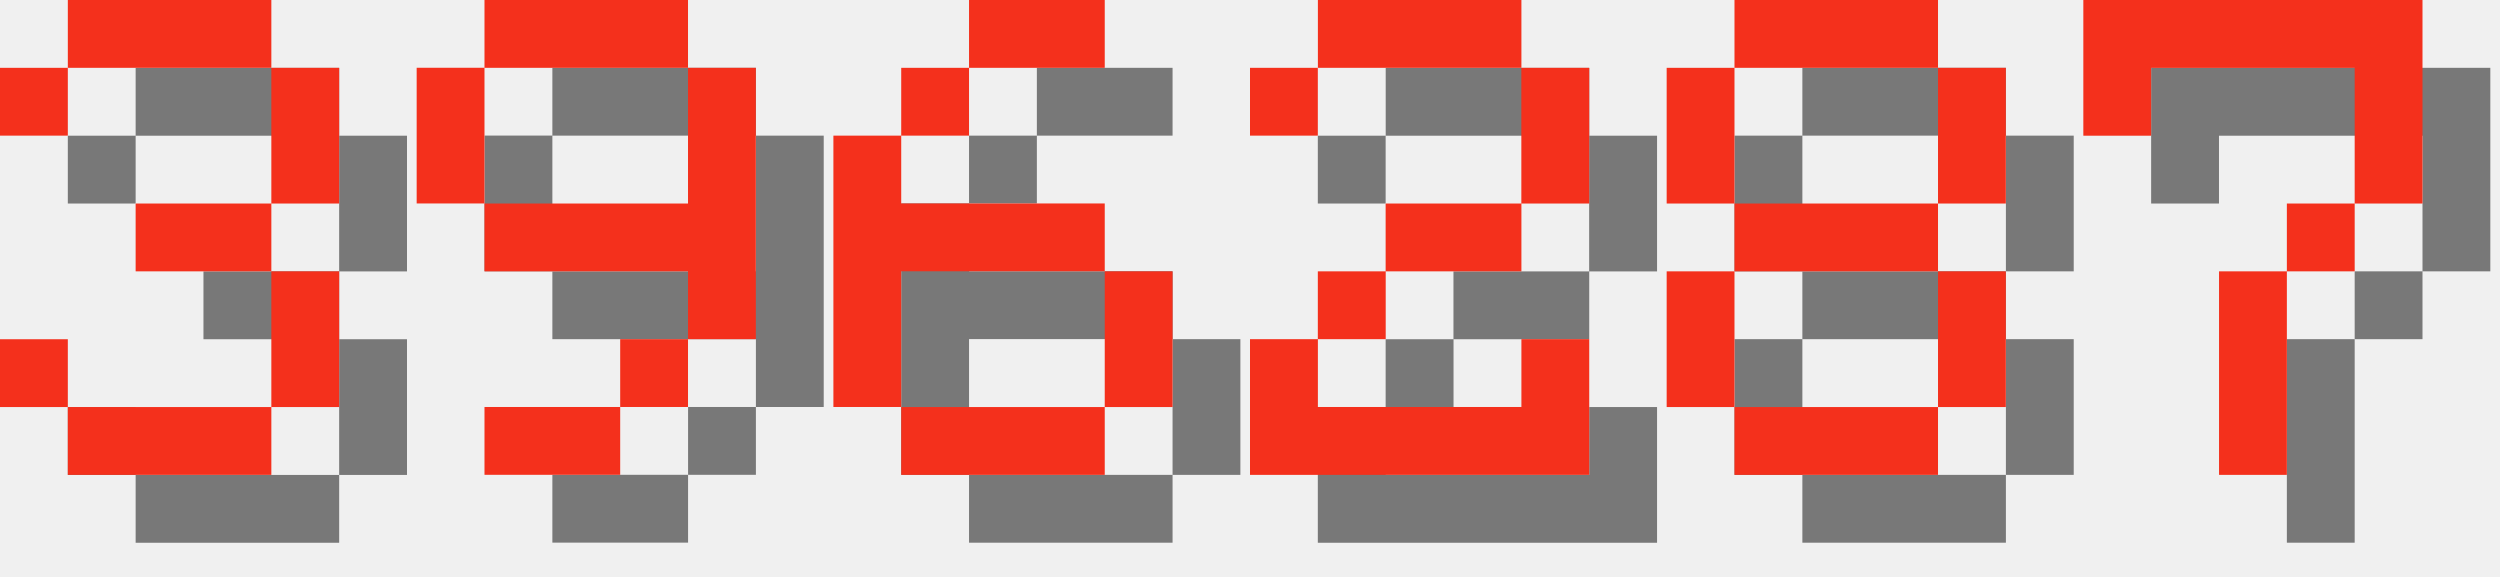
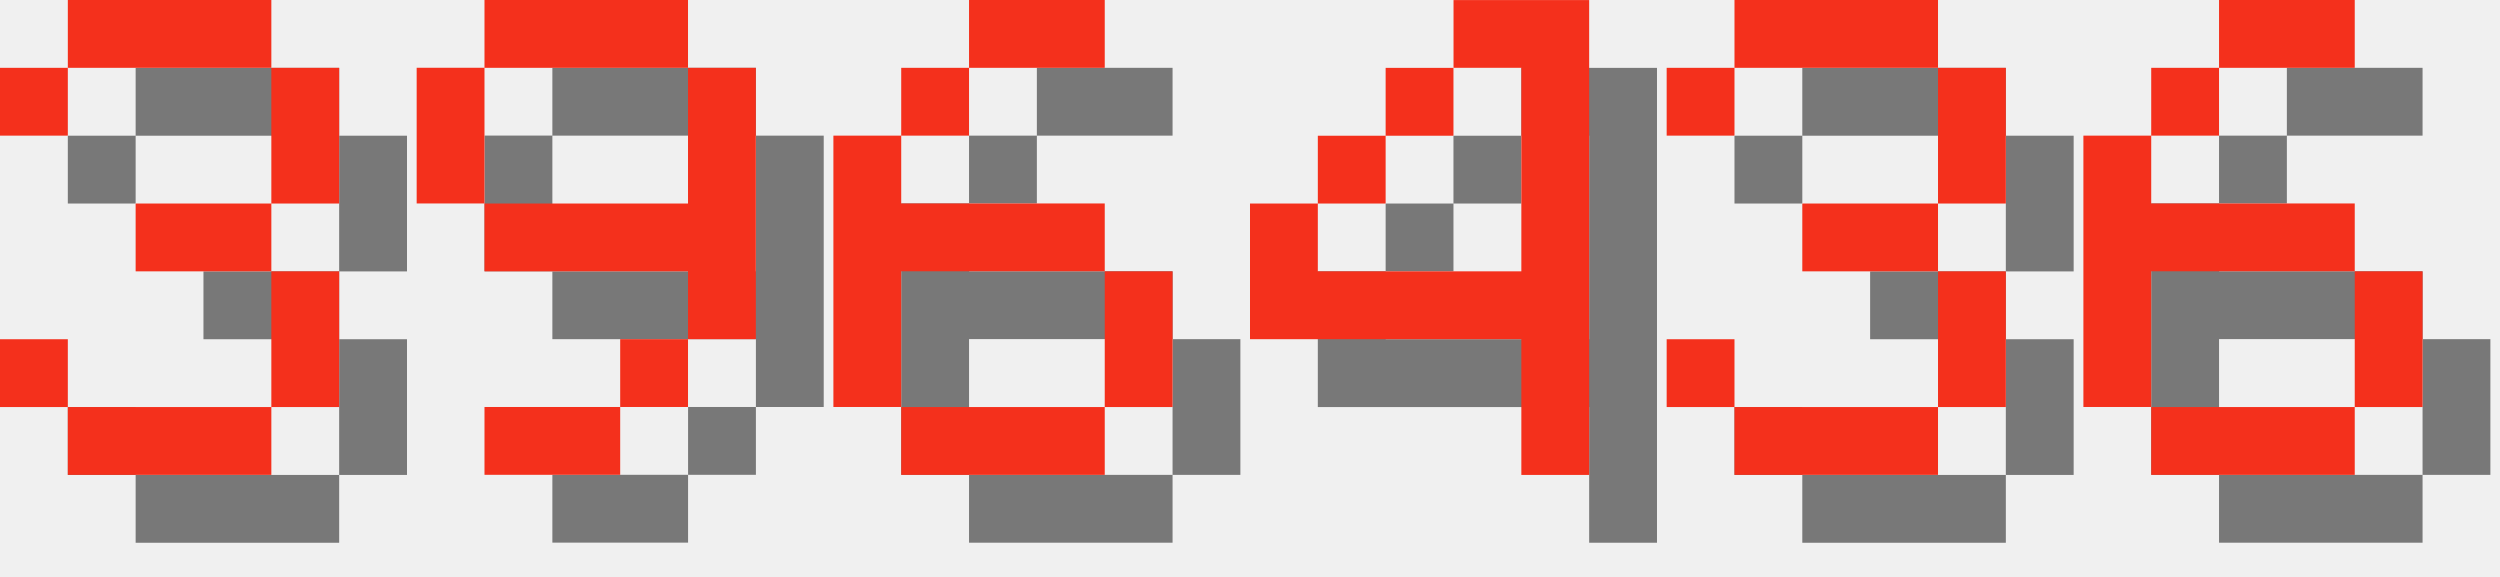
<svg xmlns="http://www.w3.org/2000/svg" version="1.1" width="156.0" height="36">
  <style>
        .text-foreground {
            fill: #F4301C;
        }
        .text-shadow {
            fill: #000000;
            fill-opacity: 0.5;
        }
    </style>
  <g class="digit" id="digit_3" transform="translate(0.0, 0), scale(4)">
    <path id="digit_3_shadow" class="text-shadow" d="m1.058 2.117v1.058h1.058v-1.058h3.175v2.117h-2.117v1.058h2.117v2.117h-3.175v-1.058h-1.058v1.058h1.058v1.058h3.175v-1.058h1.058v-2.117h-1.058v-1.058h1.058v-2.117h-1.058v-1.058h-3.175v1.058h-1.058z" fill-opacity=".5" style="paint-order:stroke fill markers" />
    <path id="digit_3_fg" class="text-foreground" d="m0 1.058v1.058h1.058v-1.058h3.175v2.117h-2.117v1.058h2.117v2.117h-3.175v-1.058h-1.058v1.058h1.058v1.058h3.175v-1.058h1.058v-2.117h-1.058v-1.058h1.058v-2.117h-1.058v-1.058h-3.175v1.058h-1.058z" fill="#fff" style="paint-order:stroke fill markers" />
  </g>
  <g class="digit" id="digit_9" transform="translate(26.0, 0), scale(4)">
    <path id="digit_9_shadow" class="text-shadow" d="m2.117 1.058v1.058h3.175v-1.058h-3.175zm3.175 1.058v2.117h-3.175v1.058h3.175v1.058h1.058v-4.233h-1.058zm0 4.233h-1.058v1.058h1.058v-1.058zm-1.058 1.058h-2.117v1.058h2.117v-1.058zm-2.117-3.175v-2.117h-1.058v2.117h1.058z" fill-opacity=".5" style="paint-order:stroke fill markers" />
    <path id="digit_9_fg" class="text-foreground" d="m1.058 0v1.058h3.175v-1.058h-3.175zm3.175 1.058v2.117h-3.175v1.058h3.175v1.058h1.058v-4.233h-1.058zm0 4.233h-1.058v1.058h1.058v-1.058zm-1.058 1.058h-2.117v1.058h2.117v-1.058zm-2.117-3.175v-2.117h-1.058v2.117h1.058z" fill="#fff" style="paint-order:stroke fill markers" />
  </g>
  <g class="digit" id="digit_6" transform="translate(52.0, 0), scale(4)">
    <path id="digit_6_shadow" class="text-shadow" d="m3.175 1.058v1.058h2.117v-1.058h-2.117zm0 1.058h-1.058v1.058h1.058v-1.058zm-1.058 1.058h-1.058v4.233h1.058v-2.117h3.175v-1.058h-3.175v-1.058zm3.175 2.117v2.117h1.058v-2.117h-1.058zm0 2.117h-3.175v1.058h3.175v-1.058z" fill-opacity=".5" style="paint-order:stroke fill markers" />
    <path id="digit_6_fg" class="text-foreground" d="m2.117 0v1.058h2.117v-1.058h-2.117zm0 1.058h-1.058v1.058h1.058v-1.058zm-1.058 1.058h-1.058v4.233h1.058v-2.117h3.175v-1.058h-3.175v-1.058zm3.175 2.117v2.117h1.058v-2.117h-1.058zm0 2.117h-3.175v1.058h3.175v-1.058z" fill="#fff" style="paint-order:stroke fill markers" />
  </g>
-   <g class="digit" id="digit_2" transform="translate(78.0, 0), scale(4)">
-     <path id="digit_2_shadow" class="text-shadow" d="m1.058 2.117v1.058h1.058v-1.058h3.175v2.117h-2.117v1.058h-1.058v1.058h-1.058v2.117h5.292v-2.117h-1.058v1.058h-3.175v-1.058h1.058v-1.058h2.117v-1.058h1.058v-2.117h-1.058v-1.058h-3.175v1.058h-1.058z" fill-opacity=".5" style="paint-order:stroke fill markers" />
-     <path id="digit_2_fg" class="text-foreground" d="m0 1.058v1.058h1.058v-1.058h3.175v2.117h-2.117v1.058h-1.058v1.058h-1.058v2.117h5.292v-2.117h-1.058v1.058h-3.175v-1.058h1.058v-1.058h2.117v-1.058h1.058v-2.117h-1.058v-1.058h-3.175v1.058h-1.058z" fill="#fff" style="paint-order:stroke fill markers" />
+   <g class="digit" id="digit_4" transform="translate(78.0, 0), scale(4)">
+     <path id="digit_4_shadow" class="text-shadow" d="m4.233 1.058v1.058h1.058v3.175h-3.175v-1.058h-1.058v2.117h4.233v2.117h1.058v-7.408h-2.117zm-2.117 3.175h1.058v-1.058h-1.058v1.058zm1.058-1.058h1.058v-1.058h-1.058v1.058z" fill-opacity=".5" style="paint-order:stroke fill markers" />
+     <path id="digit_4_fg" class="text-foreground" d="m3.175 0v1.058h1.058v3.175h-3.175v-1.058h-1.058v2.117h4.233v2.117h1.058v-7.408h-2.117zm-2.117 3.175h1.058v-1.058h-1.058v1.058zm1.058-1.058h1.058v-1.058h-1.058v1.058z" fill="#fff" style="paint-order:stroke fill markers" />
  </g>
-   <g class="digit" id="digit_8" transform="translate(104.0, 0), scale(4)">
-     <path id="digit_8_shadow" class="text-shadow" d="m2.117 1.058v1.058h3.175v-1.058h-3.175zm3.175 1.058v2.117h1.058v-2.117h-1.058zm0 2.117h-3.175v1.058h3.175v-1.058zm0 1.058v2.117h1.058v-2.117h-1.058zm0 2.117h-3.175v1.058h3.175v-1.058zm-3.175 0v-2.117h-1.058v2.117h1.058zm0-3.175v-2.117h-1.058v2.117h1.058z" fill-opacity=".5" style="paint-order:stroke fill markers" />
-     <path id="digit_8_fg" class="text-foreground" d="m1.058 0v1.058h3.175v-1.058h-3.175zm3.175 1.058v2.117h1.058v-2.117h-1.058zm0 2.117h-3.175v1.058h3.175v-1.058zm0 1.058v2.117h1.058v-2.117h-1.058zm0 2.117h-3.175v1.058h3.175v-1.058zm-3.175 0v-2.117h-1.058v2.117h1.058zm0-3.175v-2.117h-1.058v2.117h1.058z" fill="#fff" style="paint-order:stroke fill markers" />
+   <g class="digit" id="digit_3" transform="translate(104.0, 0), scale(4)">
+     <path id="digit_3_shadow" class="text-shadow" d="m1.058 2.117v1.058h1.058v-1.058h3.175v2.117h-2.117v1.058h2.117v2.117h-3.175v-1.058h-1.058v1.058h1.058v1.058h3.175v-1.058h1.058v-2.117h-1.058v-1.058h1.058v-2.117h-1.058v-1.058h-3.175v1.058h-1.058z" fill-opacity=".5" style="paint-order:stroke fill markers" />
+     <path id="digit_3_fg" class="text-foreground" d="m0 1.058v1.058h1.058v-1.058h3.175v2.117h-2.117v1.058h2.117v2.117h-3.175v-1.058h-1.058v1.058h1.058v1.058h3.175v-1.058h1.058v-2.117h-1.058v-1.058h1.058v-2.117h-1.058v-1.058h-3.175v1.058h-1.058z" fill="#fff" style="paint-order:stroke fill markers" />
  </g>
-   <g class="digit" id="digit_7" transform="translate(130.0, 0), scale(4)">
-     <path id="digit_7_shadow" class="text-shadow" d="m1.058 1.058 2e-6 2.117h1.058v-1.058h3.175v1.058l2e-7 1.058h-1.058v1.058h-1.058l4e-7 3.175 1.058 1e-7v-3.175h1.058v-1.058h1.058l5e-7 -1.058v-2.117z" fill-opacity=".5" style="paint-order:stroke fill markers" />
-     <path id="digit_7_fg" class="text-foreground" d="m0 0 2e-6 2.117h1.058v-1.058h3.175v1.058l2e-7 1.058h-1.058v1.058h-1.058l4e-7 3.175 1.058 1e-7v-3.175h1.058v-1.058h1.058l5e-7 -1.058v-2.117z" fill="#fff" style="paint-order:stroke fill markers" />
+   <g class="digit" id="digit_6" transform="translate(130.0, 0), scale(4)">
+     <path id="digit_6_shadow" class="text-shadow" d="m3.175 1.058v1.058h2.117v-1.058h-2.117zm0 1.058h-1.058v1.058h1.058v-1.058zm-1.058 1.058h-1.058v4.233h1.058v-2.117h3.175v-1.058h-3.175v-1.058zm3.175 2.117v2.117h1.058v-2.117h-1.058zm0 2.117h-3.175v1.058h3.175v-1.058z" fill-opacity=".5" style="paint-order:stroke fill markers" />
+     <path id="digit_6_fg" class="text-foreground" d="m2.117 0v1.058h2.117v-1.058h-2.117zm0 1.058h-1.058v1.058h1.058v-1.058zm-1.058 1.058h-1.058v4.233h1.058v-2.117h3.175v-1.058h-3.175v-1.058zm3.175 2.117v2.117h1.058v-2.117h-1.058zm0 2.117h-3.175v1.058h3.175v-1.058z" fill="#fff" style="paint-order:stroke fill markers" />
  </g>
</svg>
